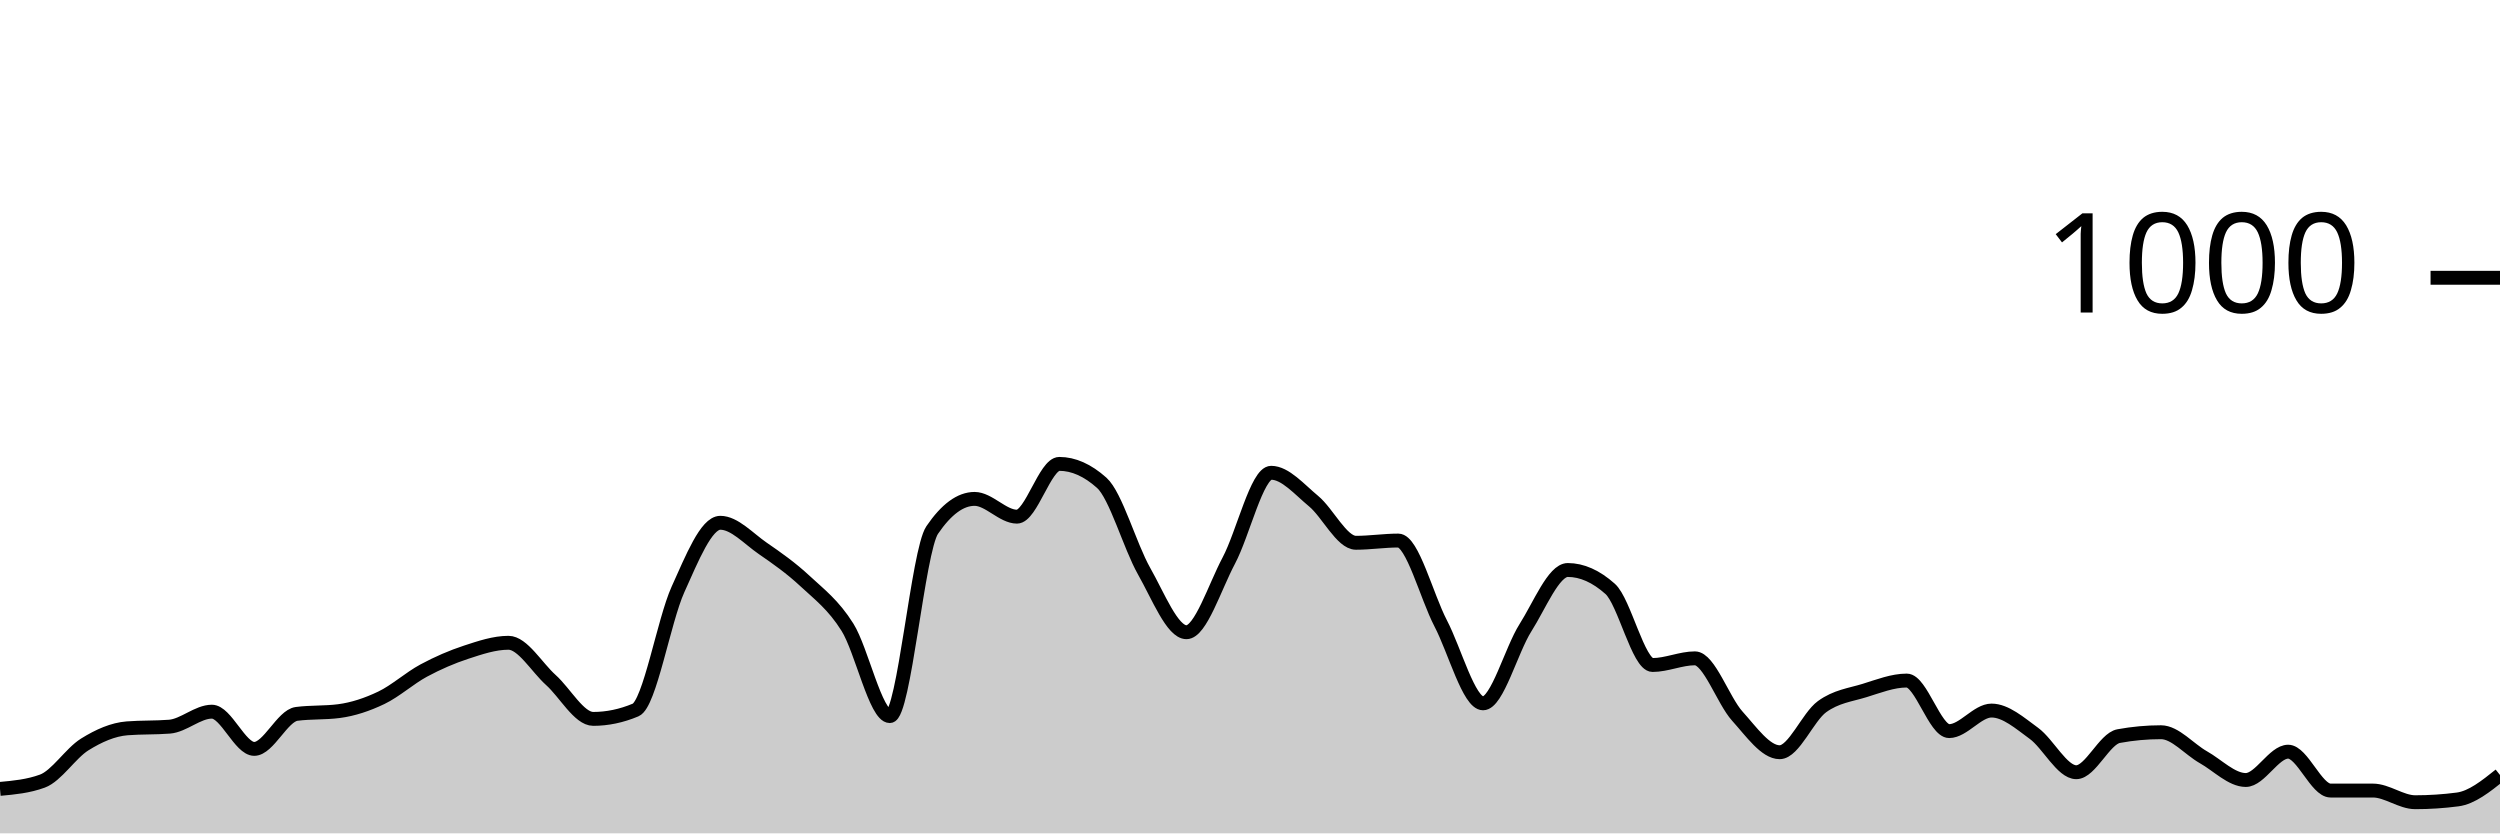
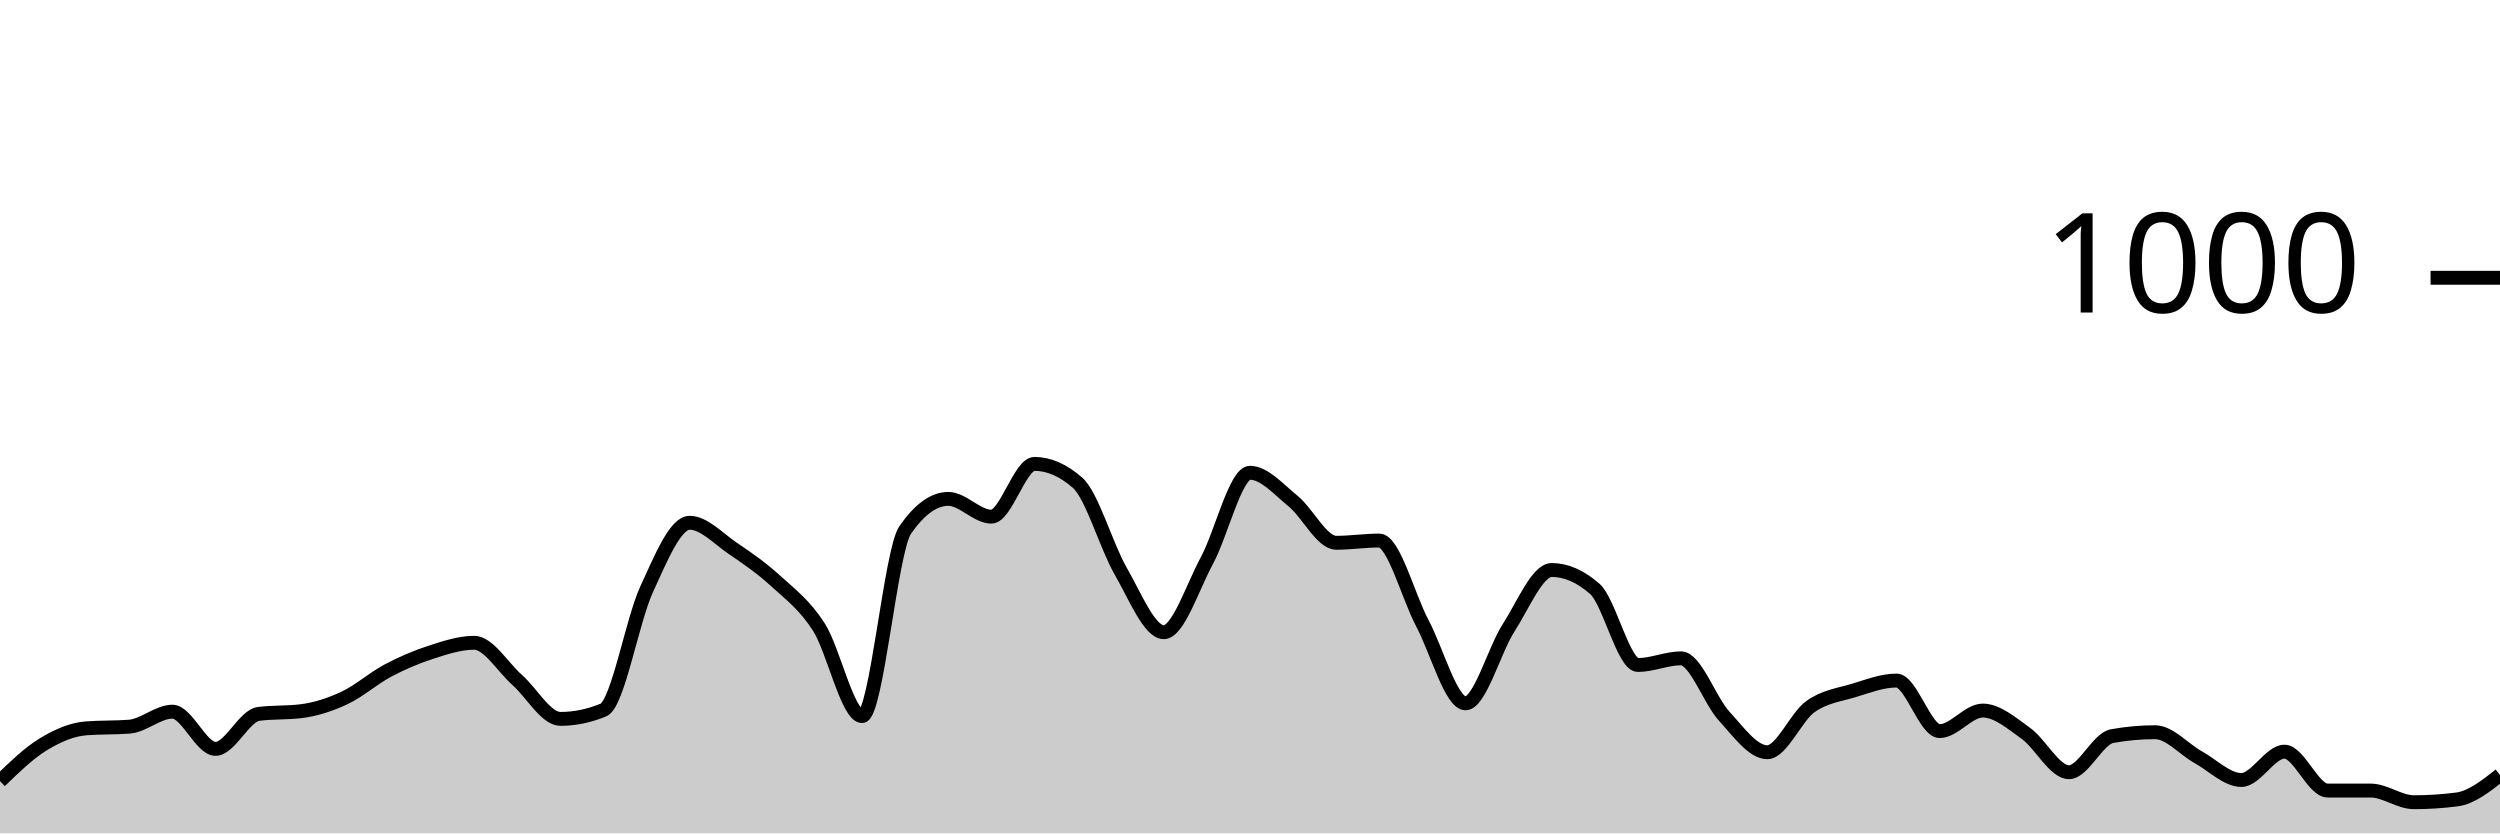
<svg xmlns="http://www.w3.org/2000/svg" viewBox="0 0 180 60">
  <g transform="translate(0,20)">
-     <path class="area" fill="rgba(0, 0, 0, 0.2)" d="M0,36.8C1.017,36.707,2.034,36.613,3.051,36.24C4.068,35.867,5.085,34.233,6.102,33.6C7.119,32.967,8.136,32.52,9.153,32.44C10.169,32.36,11.186,32.4,12.203,32.32C13.22,32.24,14.237,31.24,15.254,31.24C16.271,31.24,17.288,33.92,18.305,33.92C19.322,33.92,20.339,31.533,21.356,31.4C22.373,31.267,23.39,31.333,24.407,31.2C25.424,31.067,26.441,30.727,27.458,30.24C28.475,29.753,29.492,28.827,30.508,28.28C31.525,27.733,32.542,27.293,33.559,26.96C34.576,26.627,35.593,26.28,36.61,26.28C37.627,26.28,38.644,28.047,39.661,28.96C40.678,29.873,41.695,31.76,42.712,31.76C43.729,31.76,44.746,31.547,45.763,31.12C46.78,30.693,47.797,24.687,48.814,22.44C49.831,20.193,50.847,17.64,51.864,17.64C52.881,17.64,53.898,18.78,54.915,19.48C55.932,20.18,56.949,20.893,57.966,21.84C58.983,22.787,60,23.54,61.017,25.16C62.034,26.78,63.051,31.56,64.068,31.56C65.085,31.56,66.102,19.653,67.119,18.16C68.136,16.667,69.153,15.92,70.169,15.92C71.186,15.92,72.203,17.2,73.22,17.2C74.237,17.2,75.254,13.4,76.271,13.4C77.288,13.4,78.305,13.853,79.322,14.76C80.339,15.667,81.356,19.327,82.373,21.12C83.39,22.913,84.407,25.52,85.424,25.52C86.441,25.52,87.458,22.273,88.475,20.36C89.492,18.447,90.508,14.04,91.525,14.04C92.542,14.04,93.559,15.24,94.576,16.08C95.593,16.92,96.61,19.08,97.627,19.08C98.644,19.08,99.661,18.92,100.678,18.92C101.695,18.92,102.712,22.927,103.729,24.88C104.746,26.833,105.763,30.64,106.78,30.64C107.797,30.64,108.814,26.8,109.831,25.2C110.847,23.6,111.864,21.04,112.881,21.04C113.898,21.04,114.915,21.493,115.932,22.4C116.949,23.307,117.966,27.88,118.983,27.88C120,27.88,121.017,27.4,122.034,27.4C123.051,27.4,124.068,30.433,125.085,31.56C126.102,32.687,127.119,34.16,128.136,34.16C129.153,34.16,130.169,31.62,131.186,30.88C132.203,30.14,133.22,30.033,134.237,29.72C135.254,29.407,136.271,29,137.288,29C138.305,29,139.322,32.64,140.339,32.64C141.356,32.64,142.373,31.16,143.39,31.16C144.407,31.16,145.424,32.06,146.441,32.8C147.458,33.54,148.475,35.6,149.492,35.6C150.508,35.6,151.525,33.187,152.542,33C153.559,32.813,154.576,32.72,155.593,32.72C156.61,32.72,157.627,33.947,158.644,34.52C159.661,35.093,160.678,36.16,161.695,36.16C162.712,36.16,163.729,34.12,164.746,34.12C165.763,34.12,166.78,36.92,167.797,36.92C168.814,36.92,169.831,36.92,170.847,36.92C171.864,36.92,172.881,37.76,173.898,37.76C174.915,37.76,175.932,37.693,176.949,37.56C177.966,37.427,178.983,36.613,180,35.8L180,40C178.983,40,177.966,40,176.949,40C175.932,40,174.915,40,173.898,40C172.881,40,171.864,40,170.847,40C169.831,40,168.814,40,167.797,40C166.78,40,165.763,40,164.746,40C163.729,40,162.712,40,161.695,40C160.678,40,159.661,40,158.644,40C157.627,40,156.61,40,155.593,40C154.576,40,153.559,40,152.542,40C151.525,40,150.508,40,149.492,40C148.475,40,147.458,40,146.441,40C145.424,40,144.407,40,143.39,40C142.373,40,141.356,40,140.339,40C139.322,40,138.305,40,137.288,40C136.271,40,135.254,40,134.237,40C133.22,40,132.203,40,131.186,40C130.169,40,129.153,40,128.136,40C127.119,40,126.102,40,125.085,40C124.068,40,123.051,40,122.034,40C121.017,40,120,40,118.983,40C117.966,40,116.949,40,115.932,40C114.915,40,113.898,40,112.881,40C111.864,40,110.847,40,109.831,40C108.814,40,107.797,40,106.78,40C105.763,40,104.746,40,103.729,40C102.712,40,101.695,40,100.678,40C99.661,40,98.644,40,97.627,40C96.61,40,95.593,40,94.576,40C93.559,40,92.542,40,91.525,40C90.508,40,89.492,40,88.475,40C87.458,40,86.441,40,85.424,40C84.407,40,83.39,40,82.373,40C81.356,40,80.339,40,79.322,40C78.305,40,77.288,40,76.271,40C75.254,40,74.237,40,73.22,40C72.203,40,71.186,40,70.169,40C69.153,40,68.136,40,67.119,40C66.102,40,65.085,40,64.068,40C63.051,40,62.034,40,61.017,40C60,40,58.983,40,57.966,40C56.949,40,55.932,40,54.915,40C53.898,40,52.881,40,51.864,40C50.847,40,49.831,40,48.814,40C47.797,40,46.78,40,45.763,40C44.746,40,43.729,40,42.712,40C41.695,40,40.678,40,39.661,40C38.644,40,37.627,40,36.61,40C35.593,40,34.576,40,33.559,40C32.542,40,31.525,40,30.508,40C29.492,40,28.475,40,27.458,40C26.441,40,25.424,40,24.407,40C23.39,40,22.373,40,21.356,40C20.339,40,19.322,40,18.305,40C17.288,40,16.271,40,15.254,40C14.237,40,13.22,40,12.203,40C11.186,40,10.169,40,9.153,40C8.136,40,7.119,40,6.102,40C5.085,40,4.068,40,3.051,40C2.034,40,1.017,40,0,40Z" />
-     <path class="line" stroke="black" fill="none" d="M0,36.8C1.017,36.707,2.034,36.613,3.051,36.24C4.068,35.867,5.085,34.233,6.102,33.6C7.119,32.967,8.136,32.52,9.153,32.44C10.169,32.36,11.186,32.4,12.203,32.32C13.22,32.24,14.237,31.24,15.254,31.24C16.271,31.24,17.288,33.92,18.305,33.92C19.322,33.92,20.339,31.533,21.356,31.4C22.373,31.267,23.39,31.333,24.407,31.2C25.424,31.067,26.441,30.727,27.458,30.24C28.475,29.753,29.492,28.827,30.508,28.28C31.525,27.733,32.542,27.293,33.559,26.96C34.576,26.627,35.593,26.28,36.61,26.28C37.627,26.28,38.644,28.047,39.661,28.96C40.678,29.873,41.695,31.76,42.712,31.76C43.729,31.76,44.746,31.547,45.763,31.12C46.78,30.693,47.797,24.687,48.814,22.44C49.831,20.193,50.847,17.64,51.864,17.64C52.881,17.64,53.898,18.78,54.915,19.48C55.932,20.18,56.949,20.893,57.966,21.84C58.983,22.787,60,23.54,61.017,25.16C62.034,26.78,63.051,31.56,64.068,31.56C65.085,31.56,66.102,19.653,67.119,18.16C68.136,16.667,69.153,15.92,70.169,15.92C71.186,15.92,72.203,17.2,73.22,17.2C74.237,17.2,75.254,13.4,76.271,13.4C77.288,13.4,78.305,13.853,79.322,14.76C80.339,15.667,81.356,19.327,82.373,21.12C83.39,22.913,84.407,25.52,85.424,25.52C86.441,25.52,87.458,22.273,88.475,20.36C89.492,18.447,90.508,14.04,91.525,14.04C92.542,14.04,93.559,15.24,94.576,16.08C95.593,16.92,96.61,19.08,97.627,19.08C98.644,19.08,99.661,18.92,100.678,18.92C101.695,18.92,102.712,22.927,103.729,24.88C104.746,26.833,105.763,30.64,106.78,30.64C107.797,30.64,108.814,26.8,109.831,25.2C110.847,23.6,111.864,21.04,112.881,21.04C113.898,21.04,114.915,21.493,115.932,22.4C116.949,23.307,117.966,27.88,118.983,27.88C120,27.88,121.017,27.4,122.034,27.4C123.051,27.4,124.068,30.433,125.085,31.56C126.102,32.687,127.119,34.16,128.136,34.16C129.153,34.16,130.169,31.62,131.186,30.88C132.203,30.14,133.22,30.033,134.237,29.72C135.254,29.407,136.271,29,137.288,29C138.305,29,139.322,32.64,140.339,32.64C141.356,32.64,142.373,31.16,143.39,31.16C144.407,31.16,145.424,32.06,146.441,32.8C147.458,33.54,148.475,35.6,149.492,35.6C150.508,35.6,151.525,33.187,152.542,33C153.559,32.813,154.576,32.72,155.593,32.72C156.61,32.72,157.627,33.947,158.644,34.52C159.661,35.093,160.678,36.16,161.695,36.16C162.712,36.16,163.729,34.12,164.746,34.12C165.763,34.12,166.78,36.92,167.797,36.92C168.814,36.92,169.831,36.92,170.847,36.92C171.864,36.92,172.881,37.76,173.898,37.76C174.915,37.76,175.932,37.693,176.949,37.56C177.966,37.427,178.983,36.613,180,35.8" />
+     <path class="area" fill="rgba(0, 0, 0, 0.2)" d="M0,36.24C1.034,35.237,2.069,34.233,3.103,33.6C4.138,32.967,5.172,32.52,6.207,32.44C7.241,32.36,8.276,32.4,9.31,32.32C10.345,32.24,11.379,31.24,12.414,31.24C13.448,31.24,14.483,33.92,15.517,33.92C16.552,33.92,17.586,31.533,18.621,31.4C19.655,31.267,20.69,31.333,21.724,31.2C22.759,31.067,23.793,30.727,24.828,30.24C25.862,29.753,26.897,28.827,27.931,28.28C28.966,27.733,30,27.293,31.034,26.96C32.069,26.627,33.103,26.28,34.138,26.28C35.172,26.28,36.207,28.047,37.241,28.96C38.276,29.873,39.31,31.76,40.345,31.76C41.379,31.76,42.414,31.547,43.448,31.12C44.483,30.693,45.517,24.687,46.552,22.44C47.586,20.193,48.621,17.64,49.655,17.64C50.69,17.64,51.724,18.78,52.759,19.48C53.793,20.18,54.828,20.893,55.862,21.84C56.897,22.787,57.931,23.54,58.966,25.16C60,26.78,61.034,31.56,62.069,31.56C63.103,31.56,64.138,19.653,65.172,18.16C66.207,16.667,67.241,15.92,68.276,15.92C69.31,15.92,70.345,17.2,71.379,17.2C72.414,17.2,73.448,13.4,74.483,13.4C75.517,13.4,76.552,13.853,77.586,14.76C78.621,15.667,79.655,19.327,80.69,21.12C81.724,22.913,82.759,25.52,83.793,25.52C84.828,25.52,85.862,22.273,86.897,20.36C87.931,18.447,88.966,14.04,90,14.04C91.034,14.04,92.069,15.24,93.103,16.08C94.138,16.92,95.172,19.08,96.207,19.08C97.241,19.08,98.276,18.92,99.31,18.92C100.345,18.92,101.379,22.927,102.414,24.88C103.448,26.833,104.483,30.64,105.517,30.64C106.552,30.64,107.586,26.8,108.621,25.2C109.655,23.6,110.69,21.04,111.724,21.04C112.759,21.04,113.793,21.493,114.828,22.4C115.862,23.307,116.897,27.88,117.931,27.88C118.966,27.88,120,27.4,121.034,27.4C122.069,27.4,123.103,30.433,124.138,31.56C125.172,32.687,126.207,34.16,127.241,34.16C128.276,34.16,129.31,31.62,130.345,30.88C131.379,30.14,132.414,30.033,133.448,29.72C134.483,29.407,135.517,29,136.552,29C137.586,29,138.621,32.64,139.655,32.64C140.69,32.64,141.724,31.16,142.759,31.16C143.793,31.16,144.828,32.06,145.862,32.8C146.897,33.54,147.931,35.6,148.966,35.6C150,35.6,151.034,33.187,152.069,33C153.103,32.813,154.138,32.72,155.172,32.72C156.207,32.72,157.241,33.947,158.276,34.52C159.31,35.093,160.345,36.16,161.379,36.16C162.414,36.16,163.448,34.12,164.483,34.12C165.517,34.12,166.552,36.92,167.586,36.92C168.621,36.92,169.655,36.92,170.69,36.92C171.724,36.92,172.759,37.76,173.793,37.76C174.828,37.76,175.862,37.693,176.897,37.56C177.931,37.427,178.966,36.613,180,35.8L180,40C178.966,40,177.931,40,176.897,40C175.862,40,174.828,40,173.793,40C172.759,40,171.724,40,170.69,40C169.655,40,168.621,40,167.586,40C166.552,40,165.517,40,164.483,40C163.448,40,162.414,40,161.379,40C160.345,40,159.31,40,158.276,40C157.241,40,156.207,40,155.172,40C154.138,40,153.103,40,152.069,40C151.034,40,150,40,148.966,40C147.931,40,146.897,40,145.862,40C144.828,40,143.793,40,142.759,40C141.724,40,140.69,40,139.655,40C138.621,40,137.586,40,136.552,40C135.517,40,134.483,40,133.448,40C132.414,40,131.379,40,130.345,40C129.31,40,128.276,40,127.241,40C126.207,40,125.172,40,124.138,40C123.103,40,122.069,40,121.034,40C120,40,118.966,40,117.931,40C116.897,40,115.862,40,114.828,40C113.793,40,112.759,40,111.724,40C110.69,40,109.655,40,108.621,40C107.586,40,106.552,40,105.517,40C104.483,40,103.448,40,102.414,40C101.379,40,100.345,40,99.31,40C98.276,40,97.241,40,96.207,40C95.172,40,94.138,40,93.103,40C92.069,40,91.034,40,90,40C88.966,40,87.931,40,86.897,40C85.862,40,84.828,40,83.793,40C82.759,40,81.724,40,80.69,40C79.655,40,78.621,40,77.586,40C76.552,40,75.517,40,74.483,40C73.448,40,72.414,40,71.379,40C70.345,40,69.31,40,68.276,40C67.241,40,66.207,40,65.172,40C64.138,40,63.103,40,62.069,40C61.034,40,60,40,58.966,40C57.931,40,56.897,40,55.862,40C54.828,40,53.793,40,52.759,40C51.724,40,50.69,40,49.655,40C48.621,40,47.586,40,46.552,40C45.517,40,44.483,40,43.448,40C42.414,40,41.379,40,40.345,40C39.31,40,38.276,40,37.241,40C36.207,40,35.172,40,34.138,40C33.103,40,32.069,40,31.034,40C30,40,28.966,40,27.931,40C26.897,40,25.862,40,24.828,40C23.793,40,22.759,40,21.724,40C20.69,40,19.655,40,18.621,40C17.586,40,16.552,40,15.517,40C14.483,40,13.448,40,12.414,40C11.379,40,10.345,40,9.31,40C8.276,40,7.241,40,6.207,40C5.172,40,4.138,40,3.103,40C2.069,40,1.034,40,0,40Z" />
+     <path class="line" stroke="black" fill="none" d="M0,36.24C1.034,35.237,2.069,34.233,3.103,33.6C4.138,32.967,5.172,32.52,6.207,32.44C7.241,32.36,8.276,32.4,9.31,32.32C10.345,32.24,11.379,31.24,12.414,31.24C13.448,31.24,14.483,33.92,15.517,33.92C16.552,33.92,17.586,31.533,18.621,31.4C19.655,31.267,20.69,31.333,21.724,31.2C22.759,31.067,23.793,30.727,24.828,30.24C25.862,29.753,26.897,28.827,27.931,28.28C28.966,27.733,30,27.293,31.034,26.96C32.069,26.627,33.103,26.28,34.138,26.28C35.172,26.28,36.207,28.047,37.241,28.96C38.276,29.873,39.31,31.76,40.345,31.76C41.379,31.76,42.414,31.547,43.448,31.12C44.483,30.693,45.517,24.687,46.552,22.44C47.586,20.193,48.621,17.64,49.655,17.64C50.69,17.64,51.724,18.78,52.759,19.48C53.793,20.18,54.828,20.893,55.862,21.84C56.897,22.787,57.931,23.54,58.966,25.16C60,26.78,61.034,31.56,62.069,31.56C63.103,31.56,64.138,19.653,65.172,18.16C66.207,16.667,67.241,15.92,68.276,15.92C69.31,15.92,70.345,17.2,71.379,17.2C72.414,17.2,73.448,13.4,74.483,13.4C75.517,13.4,76.552,13.853,77.586,14.76C78.621,15.667,79.655,19.327,80.69,21.12C81.724,22.913,82.759,25.52,83.793,25.52C84.828,25.52,85.862,22.273,86.897,20.36C87.931,18.447,88.966,14.04,90,14.04C91.034,14.04,92.069,15.24,93.103,16.08C94.138,16.92,95.172,19.08,96.207,19.08C97.241,19.08,98.276,18.92,99.31,18.92C100.345,18.92,101.379,22.927,102.414,24.88C103.448,26.833,104.483,30.64,105.517,30.64C106.552,30.64,107.586,26.8,108.621,25.2C109.655,23.6,110.69,21.04,111.724,21.04C112.759,21.04,113.793,21.493,114.828,22.4C115.862,23.307,116.897,27.88,117.931,27.88C118.966,27.88,120,27.4,121.034,27.4C122.069,27.4,123.103,30.433,124.138,31.56C125.172,32.687,126.207,34.16,127.241,34.16C128.276,34.16,129.31,31.62,130.345,30.88C131.379,30.14,132.414,30.033,133.448,29.72C134.483,29.407,135.517,29,136.552,29C137.586,29,138.621,32.64,139.655,32.64C140.69,32.64,141.724,31.16,142.759,31.16C143.793,31.16,144.828,32.06,145.862,32.8C146.897,33.54,147.931,35.6,148.966,35.6C150,35.6,151.034,33.187,152.069,33C153.103,32.813,154.138,32.72,155.172,32.72C156.207,32.72,157.241,33.947,158.276,34.52C159.31,35.093,160.345,36.16,161.379,36.16C162.414,36.16,163.448,34.12,164.483,34.12C165.517,34.12,166.552,36.92,167.586,36.92C168.621,36.92,169.655,36.92,170.69,36.92C171.724,36.92,172.759,37.76,173.793,37.76C174.828,37.76,175.862,37.693,176.897,37.56C177.931,37.427,178.966,36.613,180,35.8" />
    <path class="axis-ceiling" stroke-width="1" stroke="black" fill="none" d="M175,0L180,0" />
    <text class="axis-ceiling-label" font-family="sans-serif" text-anchor="end" font-size="10px" x="170" y="2.5">1000</text>
  </g>
</svg>
